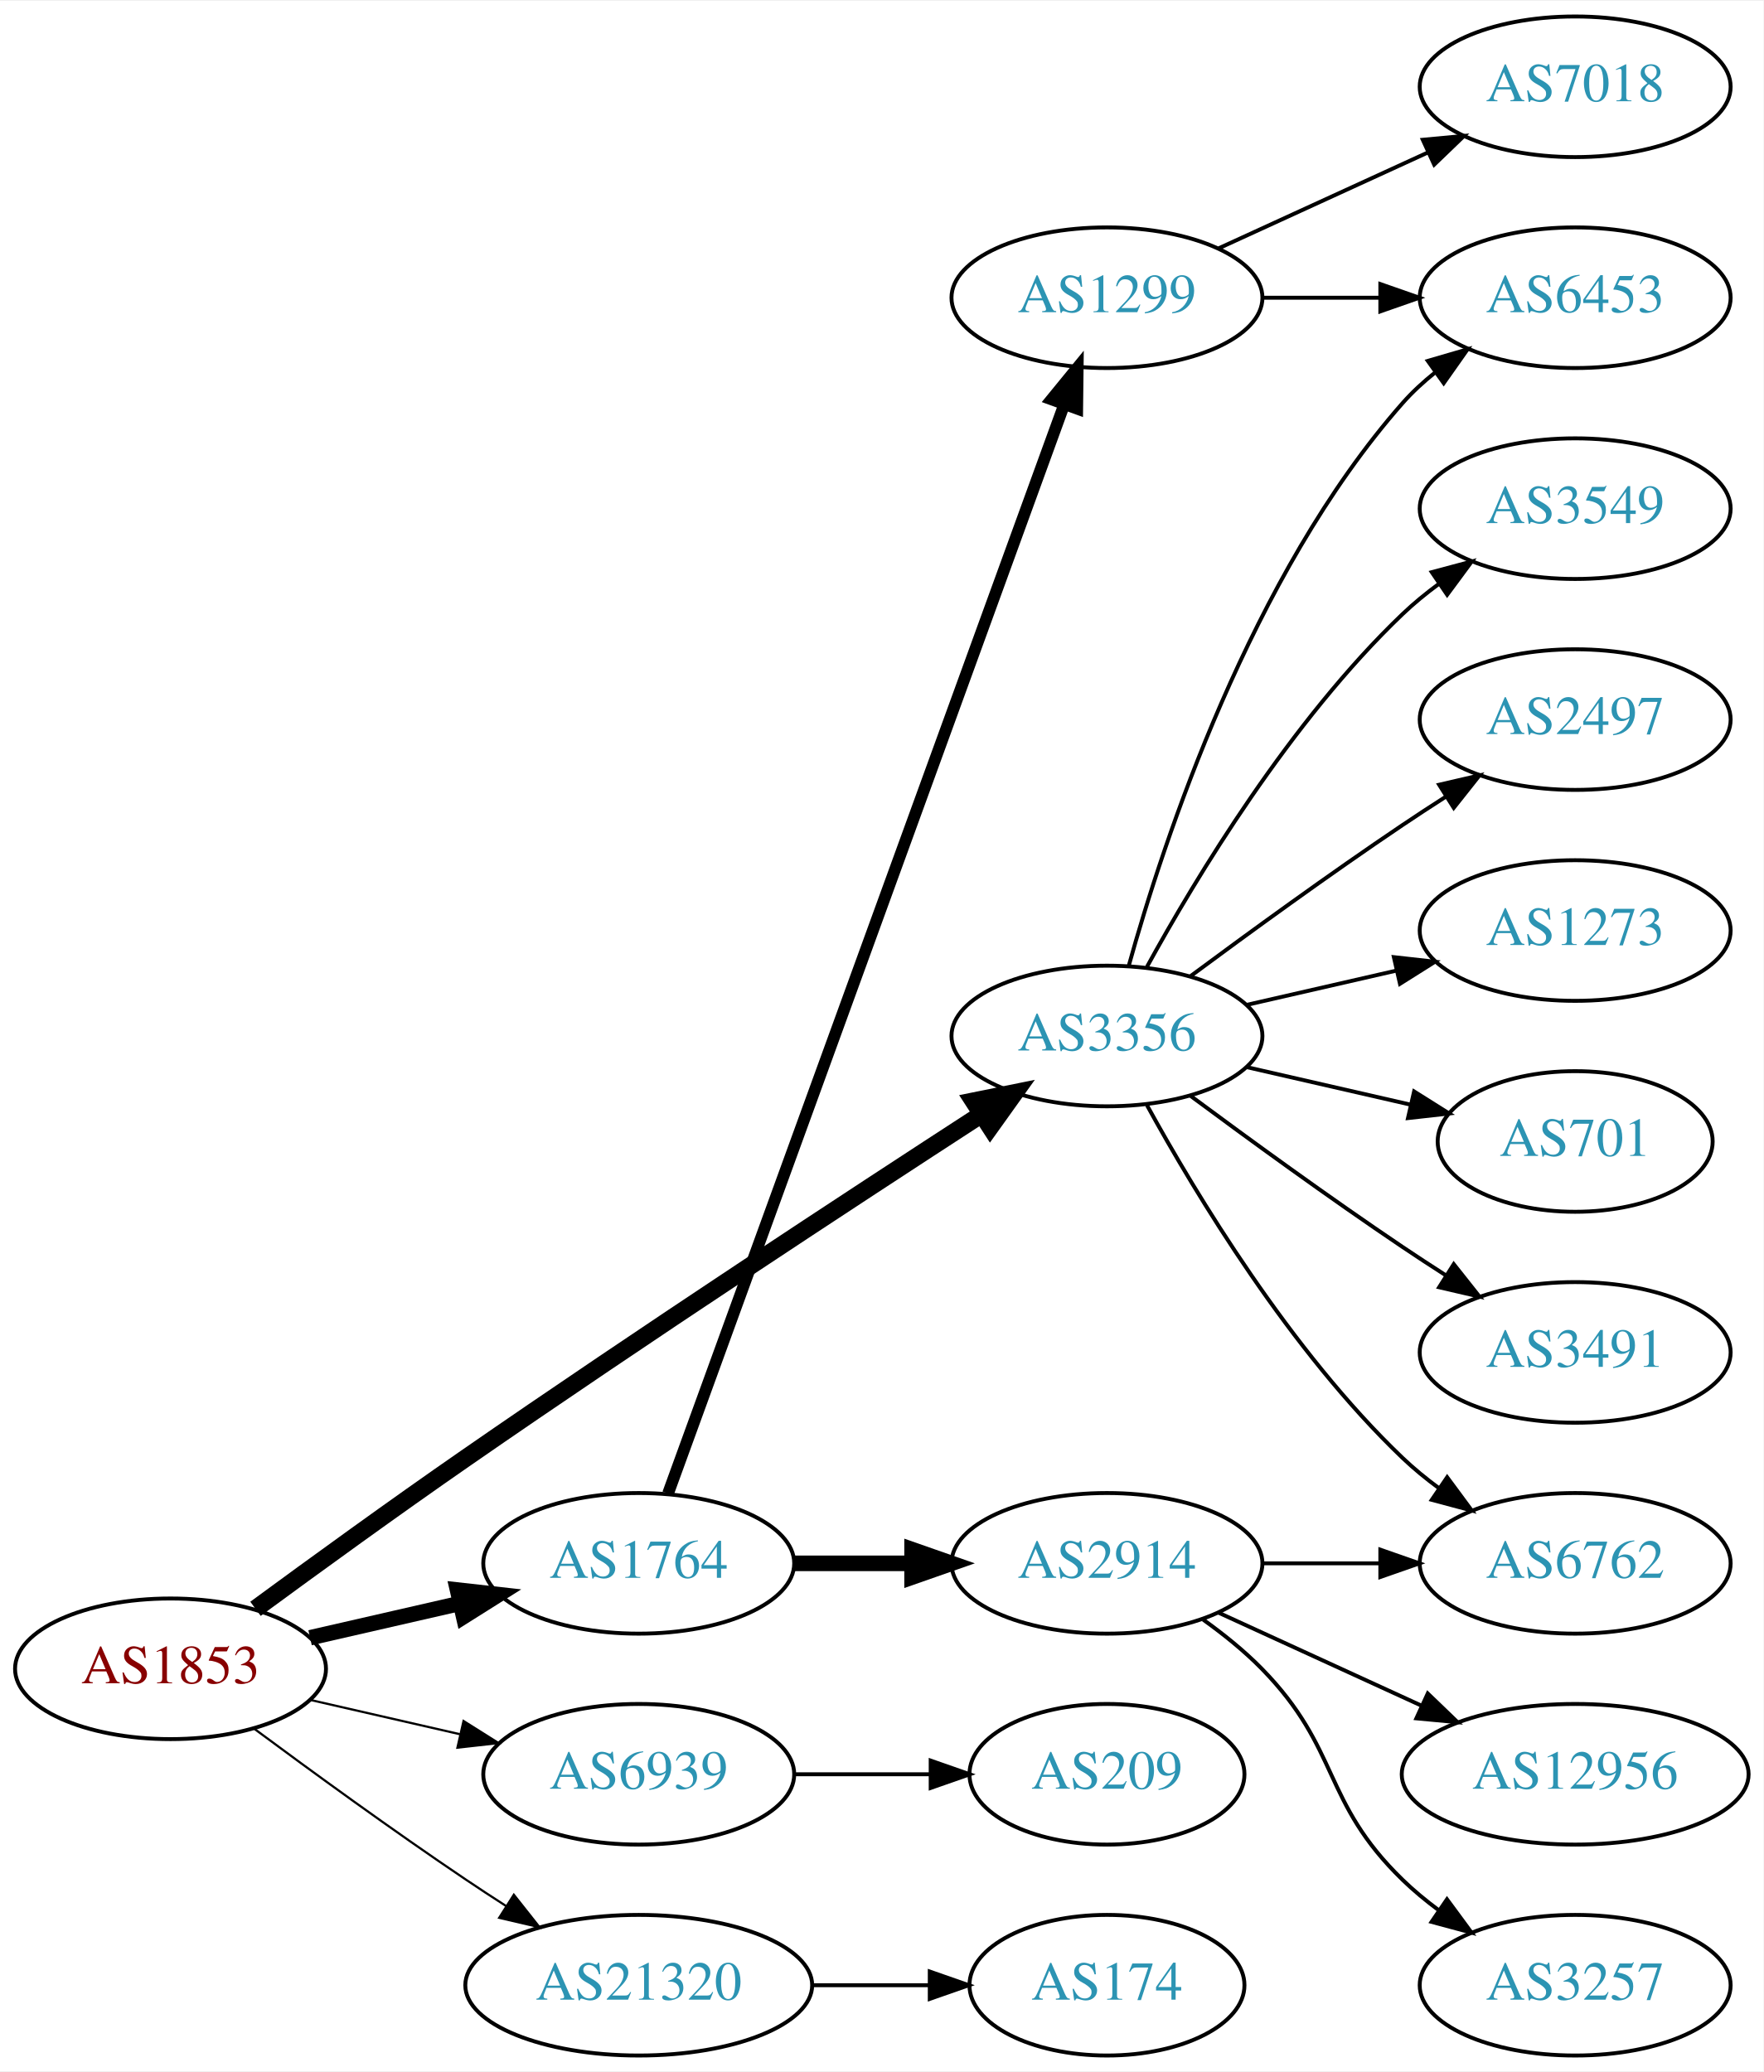
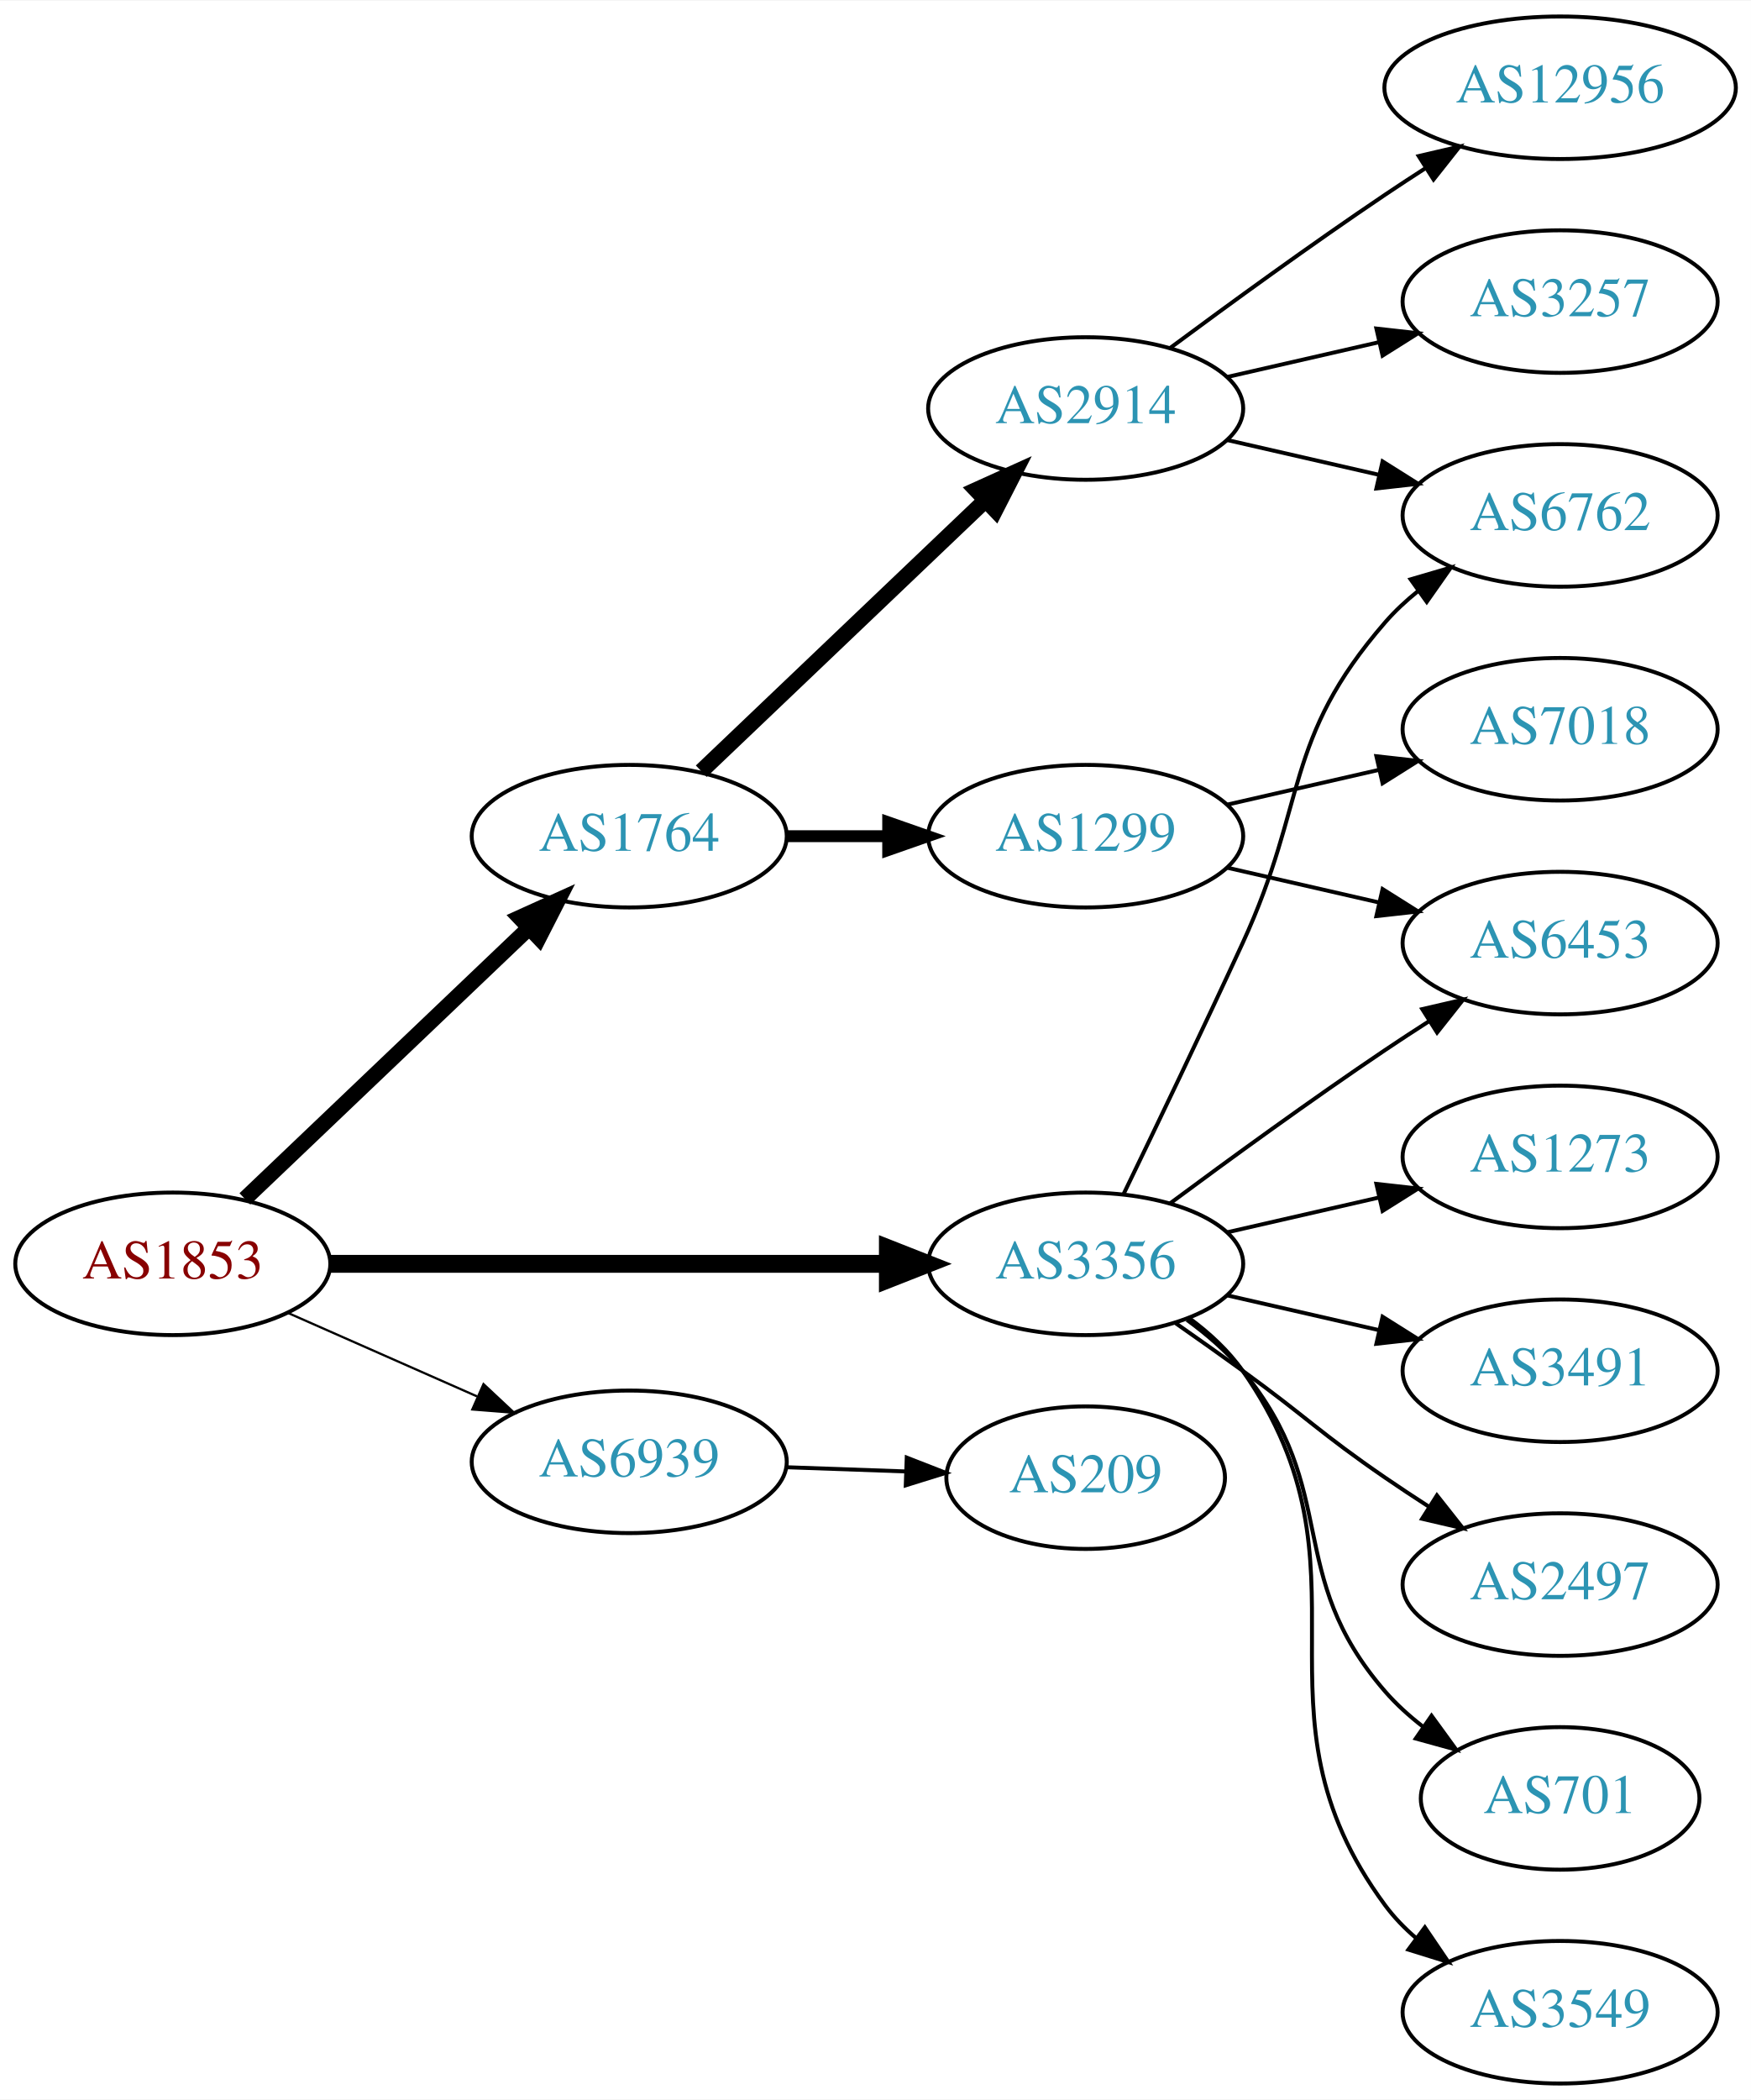
- <svg xmlns="http://www.w3.org/2000/svg" xmlns:xlink="http://www.w3.org/1999/xlink" width="451pt" height="530pt" viewBox="0.00 0.00 451.37 530.00">
+ <svg xmlns="http://www.w3.org/2000/svg" xmlns:xlink="http://www.w3.org/1999/xlink" width="442pt" height="530pt" viewBox="0.00 0.00 442.27 530.00">
  <g id="graph0" class="graph" transform="scale(1 1) rotate(0) translate(4 526)">
-     <polygon fill="white" stroke="none" points="-4,4 -4,-526 447.37,-526 447.37,4 -4,4" />
+     <polygon fill="white" stroke="none" points="-4,4 -4,-526 438.271,-526 438.271,4 -4,4" />
    <g id="node1" class="node">
      <g id="a_node1">
        <a xlink:href="/asn/1853" xlink:title="AS1853 ~ ACOnet Backbone [AT]">
-           <ellipse fill="#ffffff" stroke="black" cx="39.647" cy="-99" rx="39.794" ry="18" />
-           <text text-anchor="middle" x="39.647" y="-95.3" font-family="Times,serif" font-size="14.00" fill="#880000">AS1853</text>
+           <ellipse fill="#ffffff" stroke="black" cx="39.647" cy="-207" rx="39.794" ry="18" />
+           <text text-anchor="middle" x="39.647" y="-203.3" font-family="Times,serif" font-size="14.00" fill="#880000">AS1853</text>
        </a>
      </g>
    </g>
    <g id="node2" class="node">
      <g id="a_node2">
        <a xlink:href="/asn/1764" xlink:title="AS1764 ~ NEXTLAYER-AS [AT]">
-           <ellipse fill="#ffffff" stroke="black" cx="159.489" cy="-126" rx="39.794" ry="18" />
-           <text text-anchor="middle" x="159.489" y="-122.3" font-family="Times,serif" font-size="14.00" fill="#2c94b3">AS1764</text>
+           <ellipse fill="#ffffff" stroke="black" cx="154.939" cy="-315" rx="39.794" ry="18" />
+           <text text-anchor="middle" x="154.939" y="-311.3" font-family="Times,serif" font-size="14.00" fill="#2c94b3">AS1764</text>
        </a>
      </g>
    </g>
    <g id="edge1" class="edge">
-       <path fill="none" stroke="black" stroke-width="3.938" d="M75.366,-106.955C87.366,-109.704 100.987,-112.825 113.679,-115.733" />
-       <polygon fill="black" stroke="black" stroke-width="3.938" points="113.082,-119.187 123.611,-118.009 114.645,-112.364 113.082,-119.187" />
+       <path fill="none" stroke="black" stroke-width="3.938" d="M57.853,-223.403C76.928,-241.587 107.849,-271.063 129.446,-291.651" />
+       <polygon fill="black" stroke="black" stroke-width="3.938" points="127.289,-294.43 136.942,-298.797 132.119,-289.363 127.289,-294.43" />
    </g>
    <g id="node3" class="node">
      <g id="a_node3">
        <a xlink:href="/asn/3356" xlink:title="AS3356 ~ Level 3 Parent, LLC [US]">
-           <ellipse fill="#ffffff" stroke="black" cx="279.332" cy="-261" rx="39.794" ry="18" />
-           <text text-anchor="middle" x="279.332" y="-257.3" font-family="Times,serif" font-size="14.00" fill="#2c94b3">AS3356</text>
+           <ellipse fill="#ffffff" stroke="black" cx="270.232" cy="-207" rx="39.794" ry="18" />
+           <text text-anchor="middle" x="270.232" y="-203.3" font-family="Times,serif" font-size="14.00" fill="#2c94b3">AS3356</text>
        </a>
      </g>
    </g>
    <g id="edge2" class="edge">
-       <path fill="none" stroke="black" stroke-width="4.5" d="M61.397,-114.362C76.284,-125.297 96.883,-140.252 115.293,-153 160.581,-184.361 213.952,-219.351 246.969,-240.773" />
-       <polygon fill="black" stroke="black" stroke-width="4.5" points="245.185,-244.308 255.719,-246.441 249.467,-237.699 245.185,-244.308" />
+       <path fill="none" stroke="black" stroke-width="4.5" d="M79.423,-207C118.255,-207 178.139,-207 220.237,-207" />
+       <polygon fill="black" stroke="black" stroke-width="4.5" points="220.266,-210.938 230.266,-207 220.266,-203.063 220.266,-210.938" />
    </g>
    <g id="node4" class="node">
      <g id="a_node4">
        <a xlink:href="/asn/6939" xlink:title="AS6939 ~ Hurricane Electric LLC [US]">
-           <ellipse fill="#ffffff" stroke="black" cx="159.489" cy="-72" rx="39.794" ry="18" />
-           <text text-anchor="middle" x="159.489" y="-68.3" font-family="Times,serif" font-size="14.00" fill="#2c94b3">AS6939</text>
+           <ellipse fill="#ffffff" stroke="black" cx="154.939" cy="-157" rx="39.794" ry="18" />
+           <text text-anchor="middle" x="154.939" y="-153.3" font-family="Times,serif" font-size="14.00" fill="#2c94b3">AS6939</text>
        </a>
      </g>
    </g>
    <g id="edge3" class="edge">
-       <path fill="none" stroke="black" stroke-width="0.562" d="M75.366,-91.045C87.366,-88.296 100.987,-85.175 113.679,-82.267" />
-       <polygon fill="black" stroke="black" stroke-width="0.562" points="114.645,-85.636 123.611,-79.991 113.082,-78.813 114.645,-85.636" />
+       <path fill="none" stroke="black" stroke-width="0.562" d="M68.651,-194.64C83.086,-188.27 100.887,-180.414 116.486,-173.53" />
+       <polygon fill="black" stroke="black" stroke-width="0.562" points="118.128,-176.63 125.864,-169.391 115.302,-170.226 118.128,-176.63" />
    </g>
    <g id="node5" class="node">
      <g id="a_node5">
-         <a xlink:href="/asn/21320" xlink:title="AS21320 ~ GEANT Vereniging [EU]">
-           <ellipse fill="#ffffff" stroke="black" cx="159.489" cy="-18" rx="44.393" ry="18" />
-           <text text-anchor="middle" x="159.489" y="-14.3" font-family="Times,serif" font-size="14.00" fill="#2c94b3">AS21320</text>
+         <a xlink:href="/asn/2914" xlink:title="AS2914 ~ NTT America, Inc. [US]">
+           <ellipse fill="#ffffff" stroke="black" cx="270.232" cy="-423" rx="39.794" ry="18" />
+           <text text-anchor="middle" x="270.232" y="-419.3" font-family="Times,serif" font-size="14.00" fill="#2c94b3">AS2914</text>
        </a>
      </g>
    </g>
    <g id="edge4" class="edge">
-       <path fill="none" stroke="black" stroke-width="0.562" d="M60.977,-83.723C75.839,-72.696 96.584,-57.593 115.293,-45 118.583,-42.785 122.046,-40.518 125.52,-38.285" />
-       <polygon fill="black" stroke="black" stroke-width="0.562" points="127.517,-41.163 134.087,-32.852 123.768,-35.252 127.517,-41.163" />
+       <path fill="none" stroke="black" stroke-width="4" d="M173.146,-331.403C192.221,-349.587 223.142,-379.063 244.739,-399.651" />
+       <polygon fill="black" stroke="black" stroke-width="4" points="242.582,-402.43 252.235,-406.797 247.412,-397.363 242.582,-402.43" />
    </g>
    <g id="node6" class="node">
      <g id="a_node6">
-         <a xlink:href="/asn/2914" xlink:title="AS2914 ~ NTT America, Inc. [US]">
-           <ellipse fill="#ffffff" stroke="black" cx="279.332" cy="-126" rx="39.794" ry="18" />
-           <text text-anchor="middle" x="279.332" y="-122.3" font-family="Times,serif" font-size="14.00" fill="#2c94b3">AS2914</text>
+         <a xlink:href="/asn/1299" xlink:title="AS1299 ~ Telia Carrier [EU]">
+           <ellipse fill="#ffffff" stroke="black" cx="270.232" cy="-315" rx="39.794" ry="18" />
+           <text text-anchor="middle" x="270.232" y="-311.3" font-family="Times,serif" font-size="14.00" fill="#2c94b3">AS1299</text>
        </a>
      </g>
    </g>
    <g id="edge5" class="edge">
-       <path fill="none" stroke="black" stroke-width="4" d="M199.402,-126C208.955,-126 219.305,-126 229.267,-126" />
-       <polygon fill="black" stroke="black" stroke-width="4" points="229.46,-129.5 239.46,-126 229.46,-122.5 229.46,-129.5" />
-     </g>
-     <g id="node7" class="node">
-       <g id="a_node7">
-         <a xlink:href="/asn/1299" xlink:title="AS1299 ~ Telia Carrier [EU]">
-           <ellipse fill="#ffffff" stroke="black" cx="279.332" cy="-450" rx="39.794" ry="18" />
-           <text text-anchor="middle" x="279.332" y="-446.3" font-family="Times,serif" font-size="14.00" fill="#2c94b3">AS1299</text>
-         </a>
-       </g>
-     </g>
-     <g id="edge6" class="edge">
-       <path fill="none" stroke="black" stroke-width="3" d="M166.993,-143.881C186.549,-197.651 244.917,-358.129 268.391,-422.67" />
-       <polygon fill="black" stroke="black" stroke-width="3" points="265.141,-423.973 271.848,-432.174 271.719,-421.58 265.141,-423.973" />
+       <path fill="none" stroke="black" stroke-width="3" d="M194.612,-315C202.815,-315 211.579,-315 220.111,-315" />
+       <polygon fill="black" stroke="black" stroke-width="3" points="220.35,-318.5 230.35,-315 220.35,-311.5 220.35,-318.5" />
    </g>
    <g id="node8" class="node">
      <g id="a_node8">
        <a xlink:href="/asn/6762" xlink:title="AS6762 ~ TELECOM ITALIA SPARKLE S.p.A. [IT]">
-           <ellipse fill="#ffffff" stroke="black" cx="399.174" cy="-126" rx="39.794" ry="18" />
-           <text text-anchor="middle" x="399.174" y="-122.3" font-family="Times,serif" font-size="14.00" fill="#2c94b3">AS6762</text>
+           <ellipse fill="#ffffff" stroke="black" cx="390.075" cy="-396" rx="39.794" ry="18" />
+           <text text-anchor="middle" x="390.075" y="-392.3" font-family="Times,serif" font-size="14.00" fill="#2c94b3">AS6762</text>
        </a>
      </g>
    </g>
    <g id="edge16" class="edge">
-       <path fill="none" stroke="black" d="M289.573,-243.287C302.118,-220.439 326.295,-180.389 354.978,-153 357.846,-150.261 361.035,-147.653 364.344,-145.215" />
-       <polygon fill="black" stroke="black" points="366.407,-148.044 372.704,-139.523 362.468,-142.258 366.407,-148.044" />
+       <path fill="none" stroke="black" d="M279.814,-224.633C287.738,-240.998 299.774,-266.065 309.879,-288 326.363,-323.781 320.045,-339.258 345.879,-369 348.344,-371.838 351.181,-374.477 354.198,-376.906" />
+       <polygon fill="black" stroke="black" points="352.309,-379.858 362.476,-382.836 356.385,-374.167 352.309,-379.858" />
+     </g>
+     <g id="node10" class="node">
+       <g id="a_node10">
+         <a xlink:href="/asn/6453" xlink:title="AS6453 ~ TATA COMMUNICATIONS (AMERICA) INC [US]">
+           <ellipse fill="#ffffff" stroke="black" cx="390.075" cy="-288" rx="39.794" ry="18" />
+           <text text-anchor="middle" x="390.075" y="-284.3" font-family="Times,serif" font-size="14.00" fill="#2c94b3">AS6453</text>
+         </a>
+       </g>
+     </g>
+     <g id="edge15" class="edge">
+       <path fill="none" stroke="black" d="M291.563,-222.277C306.425,-233.304 327.17,-248.407 345.879,-261 349.428,-263.389 353.178,-265.839 356.927,-268.242" />
+       <polygon fill="black" stroke="black" points="355.253,-271.325 365.575,-273.712 358.995,-265.409 355.253,-271.325" />
    </g>
    <g id="node12" class="node">
      <g id="a_node12">
-         <a xlink:href="/asn/6453" xlink:title="AS6453 ~ TATA COMMUNICATIONS (AMERICA) INC [US]">
-           <ellipse fill="#ffffff" stroke="black" cx="399.174" cy="-450" rx="39.794" ry="18" />
-           <text text-anchor="middle" x="399.174" y="-446.3" font-family="Times,serif" font-size="14.00" fill="#2c94b3">AS6453</text>
-         </a>
-       </g>
-     </g>
-     <g id="edge15" class="edge">
-       <path fill="none" stroke="black" d="M284.904,-278.946C293.81,-310.995 316.094,-378.842 354.978,-423 357.462,-425.821 360.312,-428.449 363.337,-430.871" />
-       <polygon fill="black" stroke="black" points="361.455,-433.828 371.627,-436.791 365.523,-428.131 361.455,-433.828" />
+         <a xlink:href="/asn/1273" xlink:title="AS1273 ~ Vodafone Group PLC [EU]">
+           <ellipse fill="#ffffff" stroke="black" cx="390.075" cy="-234" rx="39.794" ry="18" />
+           <text text-anchor="middle" x="390.075" y="-230.3" font-family="Times,serif" font-size="14.00" fill="#2c94b3">AS1273</text>
+         </a>
+       </g>
+     </g>
+     <g id="edge11" class="edge">
+       <path fill="none" stroke="black" d="M305.952,-214.955C317.952,-217.704 331.572,-220.825 344.265,-223.733" />
+       <polygon fill="black" stroke="black" points="343.668,-227.187 354.197,-226.009 345.231,-220.364 343.668,-227.187" />
    </g>
    <g id="node13" class="node">
      <g id="a_node13">
-         <a xlink:href="/asn/3549" xlink:title="AS3549 ~ Level 3 Parent, LLC [US]">
-           <ellipse fill="#ffffff" stroke="black" cx="399.174" cy="-396" rx="39.794" ry="18" />
-           <text text-anchor="middle" x="399.174" y="-392.3" font-family="Times,serif" font-size="14.00" fill="#2c94b3">AS3549</text>
+         <a xlink:href="/asn/3491" xlink:title="AS3491 ~ PCCW Global, Inc. [US]">
+           <ellipse fill="#ffffff" stroke="black" cx="390.075" cy="-180" rx="39.794" ry="18" />
+           <text text-anchor="middle" x="390.075" y="-176.3" font-family="Times,serif" font-size="14.00" fill="#2c94b3">AS3491</text>
        </a>
      </g>
    </g>
    <g id="edge12" class="edge">
-       <path fill="none" stroke="black" d="M289.573,-278.713C302.118,-301.561 326.295,-341.611 354.978,-369 357.846,-371.739 361.035,-374.347 364.344,-376.785" />
-       <polygon fill="black" stroke="black" points="362.468,-379.742 372.704,-382.477 366.407,-373.956 362.468,-379.742" />
+       <path fill="none" stroke="black" d="M305.952,-199.045C317.952,-196.296 331.572,-193.175 344.265,-190.267" />
+       <polygon fill="black" stroke="black" points="345.231,-193.636 354.197,-187.991 343.668,-186.813 345.231,-193.636" />
    </g>
    <g id="node14" class="node">
      <g id="a_node14">
        <a xlink:href="/asn/2497" xlink:title="AS2497 ~ Internet Initiative Japan Inc. [JP]">
-           <ellipse fill="#ffffff" stroke="black" cx="399.174" cy="-342" rx="39.794" ry="18" />
-           <text text-anchor="middle" x="399.174" y="-338.3" font-family="Times,serif" font-size="14.00" fill="#2c94b3">AS2497</text>
+           <ellipse fill="#ffffff" stroke="black" cx="390.075" cy="-126" rx="39.794" ry="18" />
+           <text text-anchor="middle" x="390.075" y="-122.3" font-family="Times,serif" font-size="14.00" fill="#2c94b3">AS2497</text>
        </a>
      </g>
    </g>
    <g id="edge13" class="edge">
-       <path fill="none" stroke="black" d="M300.662,-276.277C315.524,-287.304 336.269,-302.407 354.978,-315 358.527,-317.389 362.277,-319.839 366.026,-322.242" />
-       <polygon fill="black" stroke="black" points="364.352,-325.325 374.674,-327.712 368.094,-319.409 364.352,-325.325" />
+       <path fill="none" stroke="black" d="M292.989,-191.991C298.524,-188.121 304.443,-183.936 309.879,-180 326.079,-168.271 329.384,-164.311 345.879,-153 349.407,-150.581 353.145,-148.111 356.886,-145.698" />
+       <polygon fill="black" stroke="black" points="358.957,-148.528 365.526,-140.216 355.207,-142.618 358.957,-148.528" />
    </g>
    <g id="node15" class="node">
      <g id="a_node15">
-         <a xlink:href="/asn/1273" xlink:title="AS1273 ~ Vodafone Group PLC [EU]">
-           <ellipse fill="#ffffff" stroke="black" cx="399.174" cy="-288" rx="39.794" ry="18" />
-           <text text-anchor="middle" x="399.174" y="-284.3" font-family="Times,serif" font-size="14.00" fill="#2c94b3">AS1273</text>
+         <a xlink:href="/asn/701" xlink:title="AS701 ~ UUNET [US]">
+           <ellipse fill="#ffffff" stroke="black" cx="390.075" cy="-72" rx="35.194" ry="18" />
+           <text text-anchor="middle" x="390.075" y="-68.3" font-family="Times,serif" font-size="14.00" fill="#2c94b3">AS701</text>
        </a>
      </g>
    </g>
    <g id="edge14" class="edge">
-       <path fill="none" stroke="black" d="M315.051,-268.955C327.051,-271.704 340.672,-274.825 353.364,-277.733" />
-       <polygon fill="black" stroke="black" points="352.767,-281.187 363.296,-280.009 354.33,-274.364 352.767,-281.187" />
+       <path fill="none" stroke="black" d="M295.813,-192.844C300.907,-189.128 305.921,-184.799 309.879,-180 334.944,-149.606 320.045,-128.742 345.879,-99 348.684,-95.77 351.972,-92.797 355.459,-90.098" />
+       <polygon fill="black" stroke="black" points="357.594,-92.878 363.826,-84.31 353.611,-87.121 357.594,-92.878" />
    </g>
    <g id="node16" class="node">
      <g id="a_node16">
-         <a xlink:href="/asn/701" xlink:title="AS701 ~ UUNET [US]">
-           <ellipse fill="#ffffff" stroke="black" cx="399.174" cy="-234" rx="35.194" ry="18" />
-           <text text-anchor="middle" x="399.174" y="-230.3" font-family="Times,serif" font-size="14.00" fill="#2c94b3">AS701</text>
+         <a xlink:href="/asn/3549" xlink:title="AS3549 ~ Level 3 Parent, LLC [US]">
+           <ellipse fill="#ffffff" stroke="black" cx="390.075" cy="-18" rx="39.794" ry="18" />
+           <text text-anchor="middle" x="390.075" y="-14.3" font-family="Times,serif" font-size="14.00" fill="#2c94b3">AS3549</text>
        </a>
      </g>
    </g>
    <g id="edge17" class="edge">
-       <path fill="none" stroke="black" d="M315.051,-253.045C328.143,-250.045 343.166,-246.604 356.806,-243.478" />
-       <polygon fill="black" stroke="black" points="357.948,-246.807 366.914,-241.162 356.384,-239.984 357.948,-246.807" />
+       <path fill="none" stroke="black" d="M296.392,-193.284C301.456,-189.545 306.311,-185.096 309.879,-180 345.492,-129.131 308.976,-94.941 345.879,-45 348.113,-41.977 350.795,-39.214 353.716,-36.707" />
+       <polygon fill="black" stroke="black" points="355.911,-39.437 361.86,-30.669 351.742,-33.814 355.911,-39.437" />
    </g>
    <g id="node17" class="node">
      <g id="a_node17">
-         <a xlink:href="/asn/3491" xlink:title="AS3491 ~ PCCW Global, Inc. [US]">
-           <ellipse fill="#ffffff" stroke="black" cx="399.174" cy="-180" rx="39.794" ry="18" />
-           <text text-anchor="middle" x="399.174" y="-176.3" font-family="Times,serif" font-size="14.00" fill="#2c94b3">AS3491</text>
+         <a xlink:href="/asn/209" xlink:title="AS209 ~ CenturyLink Communications, LLC [US]">
+           <ellipse fill="#ffffff" stroke="black" cx="270.232" cy="-153" rx="35.194" ry="18" />
+           <text text-anchor="middle" x="270.232" y="-149.3" font-family="Times,serif" font-size="14.00" fill="#2c94b3">AS209</text>
        </a>
      </g>
    </g>
    <g id="edge18" class="edge">
-       <path fill="none" stroke="black" d="M300.662,-245.723C315.524,-234.696 336.269,-219.593 354.978,-207 358.527,-204.611 362.277,-202.161 366.026,-199.758" />
-       <polygon fill="black" stroke="black" points="368.094,-202.591 374.674,-194.288 364.352,-196.675 368.094,-202.591" />
-     </g>
-     <g id="node18" class="node">
-       <g id="a_node18">
-         <a xlink:href="/asn/209" xlink:title="AS209 ~ CenturyLink Communications, LLC [US]">
-           <ellipse fill="#ffffff" stroke="black" cx="279.332" cy="-72" rx="35.194" ry="18" />
-           <text text-anchor="middle" x="279.332" y="-68.3" font-family="Times,serif" font-size="14.00" fill="#2c94b3">AS209</text>
-         </a>
-       </g>
-     </g>
-     <g id="edge19" class="edge">
-       <path fill="none" stroke="black" d="M199.402,-72C210.489,-72 222.648,-72 234.03,-72" />
-       <polygon fill="black" stroke="black" points="234.212,-75.5 244.212,-72 234.212,-68.5 234.212,-75.5" />
-     </g>
-     <g id="node19" class="node">
-       <g id="a_node19">
-         <a xlink:href="/asn/174" xlink:title="AS174 ~ Cogent Communications [US]">
-           <ellipse fill="#ffffff" stroke="black" cx="279.332" cy="-18" rx="35.194" ry="18" />
-           <text text-anchor="middle" x="279.332" y="-14.3" font-family="Times,serif" font-size="14.00" fill="#2c94b3">AS174</text>
-         </a>
-       </g>
-     </g>
-     <g id="edge20" class="edge">
-       <path fill="none" stroke="black" d="M203.7,-18C213.548,-18 224.028,-18 233.925,-18" />
-       <polygon fill="black" stroke="black" points="233.977,-21.5 243.977,-18 233.977,-14.5 233.977,-21.5" />
+       <path fill="none" stroke="black" d="M194.612,-155.635C204.317,-155.292 214.808,-154.922 224.771,-154.57" />
+       <polygon fill="black" stroke="black" points="225.037,-158.063 234.907,-154.212 224.79,-151.067 225.037,-158.063" />
+     </g>
+     <g id="node7" class="node">
+       <g id="a_node7">
+         <a xlink:href="/asn/12956" xlink:title="AS12956 ~ TELXIUS [ES]">
+           <ellipse fill="#ffffff" stroke="black" cx="390.075" cy="-504" rx="44.393" ry="18" />
+           <text text-anchor="middle" x="390.075" y="-500.3" font-family="Times,serif" font-size="14.00" fill="#2c94b3">AS12956</text>
+         </a>
+       </g>
+     </g>
+     <g id="edge6" class="edge">
+       <path fill="none" stroke="black" d="M291.563,-438.277C306.425,-449.304 327.17,-464.407 345.879,-477 349.169,-479.215 352.632,-481.482 356.106,-483.715" />
+       <polygon fill="black" stroke="black" points="354.354,-486.748 364.673,-489.148 358.103,-480.837 354.354,-486.748" />
    </g>
    <g id="edge7" class="edge">
-       <path fill="none" stroke="black" d="M319.244,-126C328.798,-126 339.147,-126 349.11,-126" />
-       <polygon fill="black" stroke="black" points="349.302,-129.5 359.302,-126 349.302,-122.5 349.302,-129.5" />
+       <path fill="none" stroke="black" d="M305.952,-415.045C317.952,-412.296 331.572,-409.175 344.265,-406.267" />
+       <polygon fill="black" stroke="black" points="345.231,-409.636 354.197,-403.991 343.668,-402.813 345.231,-409.636" />
    </g>
    <g id="node9" class="node">
      <g id="a_node9">
-         <a xlink:href="/asn/12956" xlink:title="AS12956 ~ TELXIUS [ES]">
-           <ellipse fill="#ffffff" stroke="black" cx="399.174" cy="-72" rx="44.393" ry="18" />
-           <text text-anchor="middle" x="399.174" y="-68.3" font-family="Times,serif" font-size="14.00" fill="#2c94b3">AS12956</text>
+         <a xlink:href="/asn/3257" xlink:title="AS3257 ~ GTT [DE]">
+           <ellipse fill="#ffffff" stroke="black" cx="390.075" cy="-450" rx="39.794" ry="18" />
+           <text text-anchor="middle" x="390.075" y="-446.3" font-family="Times,serif" font-size="14.00" fill="#2c94b3">AS3257</text>
        </a>
      </g>
    </g>
    <g id="edge8" class="edge">
-       <path fill="none" stroke="black" d="M307.96,-113.339C323.458,-106.238 343.025,-97.272 359.971,-89.506" />
-       <polygon fill="black" stroke="black" points="361.441,-92.683 369.074,-85.335 358.525,-86.319 361.441,-92.683" />
-     </g>
-     <g id="node10" class="node">
-       <g id="a_node10">
-         <a xlink:href="/asn/3257" xlink:title="AS3257 ~ GTT [DE]">
-           <ellipse fill="#ffffff" stroke="black" cx="399.174" cy="-18" rx="39.794" ry="18" />
-           <text text-anchor="middle" x="399.174" y="-14.3" font-family="Times,serif" font-size="14.00" fill="#2c94b3">AS3257</text>
-         </a>
-       </g>
+       <path fill="none" stroke="black" d="M305.952,-430.955C317.952,-433.704 331.572,-436.825 344.265,-439.733" />
+       <polygon fill="black" stroke="black" points="343.668,-443.187 354.197,-442.009 345.231,-436.364 343.668,-443.187" />
    </g>
    <g id="edge9" class="edge">
-       <path fill="none" stroke="black" d="M303.926,-111.611C309.182,-107.852 314.513,-103.563 318.978,-99 339.151,-78.383 334.285,-65.094 354.978,-45 357.823,-42.237 360.997,-39.614 364.297,-37.166" />
-       <polygon fill="black" stroke="black" points="366.363,-39.993 372.645,-31.462 362.414,-34.214 366.363,-39.993" />
+       <path fill="none" stroke="black" d="M305.952,-307.045C317.952,-304.296 331.572,-301.175 344.265,-298.267" />
+       <polygon fill="black" stroke="black" points="345.231,-301.636 354.197,-295.991 343.668,-294.813 345.231,-301.636" />
    </g>
    <g id="node11" class="node">
      <g id="a_node11">
        <a xlink:href="/asn/7018" xlink:title="AS7018 ~ AT&amp;T Services, Inc. [US]">
-           <ellipse fill="#ffffff" stroke="black" cx="399.174" cy="-504" rx="39.794" ry="18" />
-           <text text-anchor="middle" x="399.174" y="-500.3" font-family="Times,serif" font-size="14.00" fill="#2c94b3">AS7018</text>
+           <ellipse fill="#ffffff" stroke="black" cx="390.075" cy="-342" rx="39.794" ry="18" />
+           <text text-anchor="middle" x="390.075" y="-338.3" font-family="Times,serif" font-size="14.00" fill="#2c94b3">AS7018</text>
        </a>
      </g>
    </g>
    <g id="edge10" class="edge">
-       <path fill="none" stroke="black" d="M307.96,-462.661C323.917,-469.973 344.188,-479.261 361.471,-487.181" />
-       <polygon fill="black" stroke="black" points="360.169,-490.435 370.718,-491.419 363.085,-484.071 360.169,-490.435" />
-     </g>
-     <g id="edge11" class="edge">
-       <path fill="none" stroke="black" d="M319.244,-450C328.798,-450 339.147,-450 349.11,-450" />
-       <polygon fill="black" stroke="black" points="349.302,-453.5 359.302,-450 349.302,-446.5 349.302,-453.5" />
+       <path fill="none" stroke="black" d="M305.952,-322.955C317.952,-325.704 331.572,-328.825 344.265,-331.733" />
+       <polygon fill="black" stroke="black" points="343.668,-335.187 354.197,-334.009 345.231,-328.364 343.668,-335.187" />
    </g>
  </g>
</svg>
